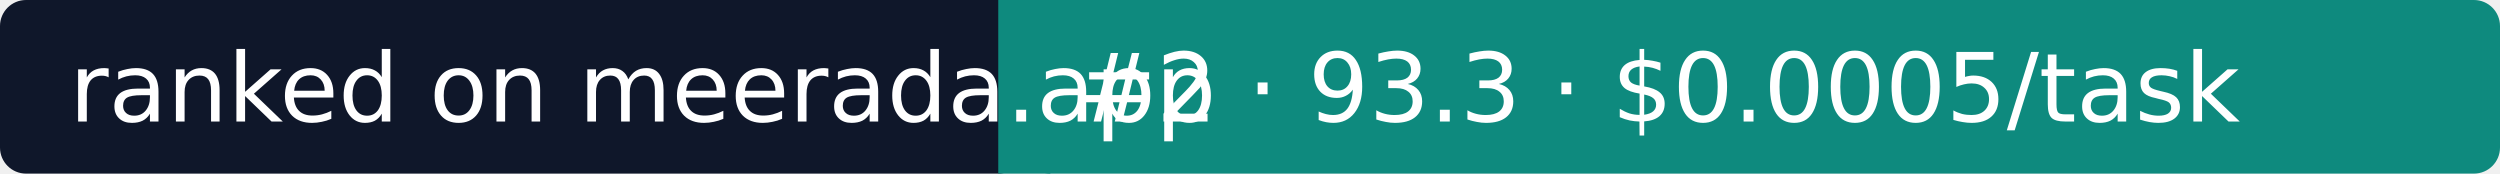
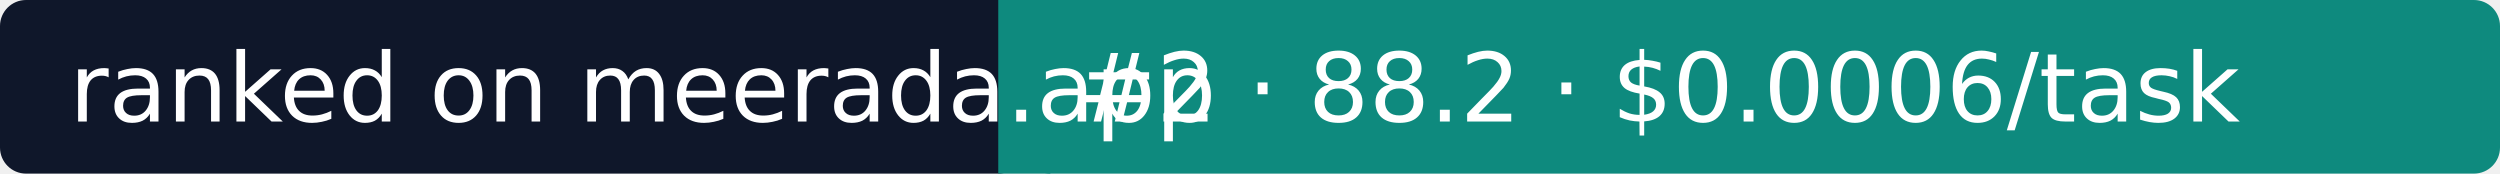
- <svg xmlns="http://www.w3.org/2000/svg" width="288" height="20" role="img" aria-label="Meerada: #2 · 93.3 · $0.0005/task">
+ <svg xmlns="http://www.w3.org/2000/svg" width="288" height="20" role="img" aria-label="Meerada: #2 · 88.2 · $0.0006/task">
  <rect width="118" height="20" rx="3" fill="#0F172A" />
  <rect x="118" width="170" height="20" rx="3" fill="#0E8A7E" />
  <rect x="115" width="6" height="20" fill="#0E8A7E" />
  <g fill="#fff" font-family="Verdana,DejaVu Sans,sans-serif" font-size="11">
    <text x="8" y="14">ranked on meerada.app</text>
-     <text x="124" y="14">#2 · 93.3 · $0.0005/task</text>
+     <text x="124" y="14">#2 · 88.2 · $0.0006/task</text>
  </g>
</svg>
